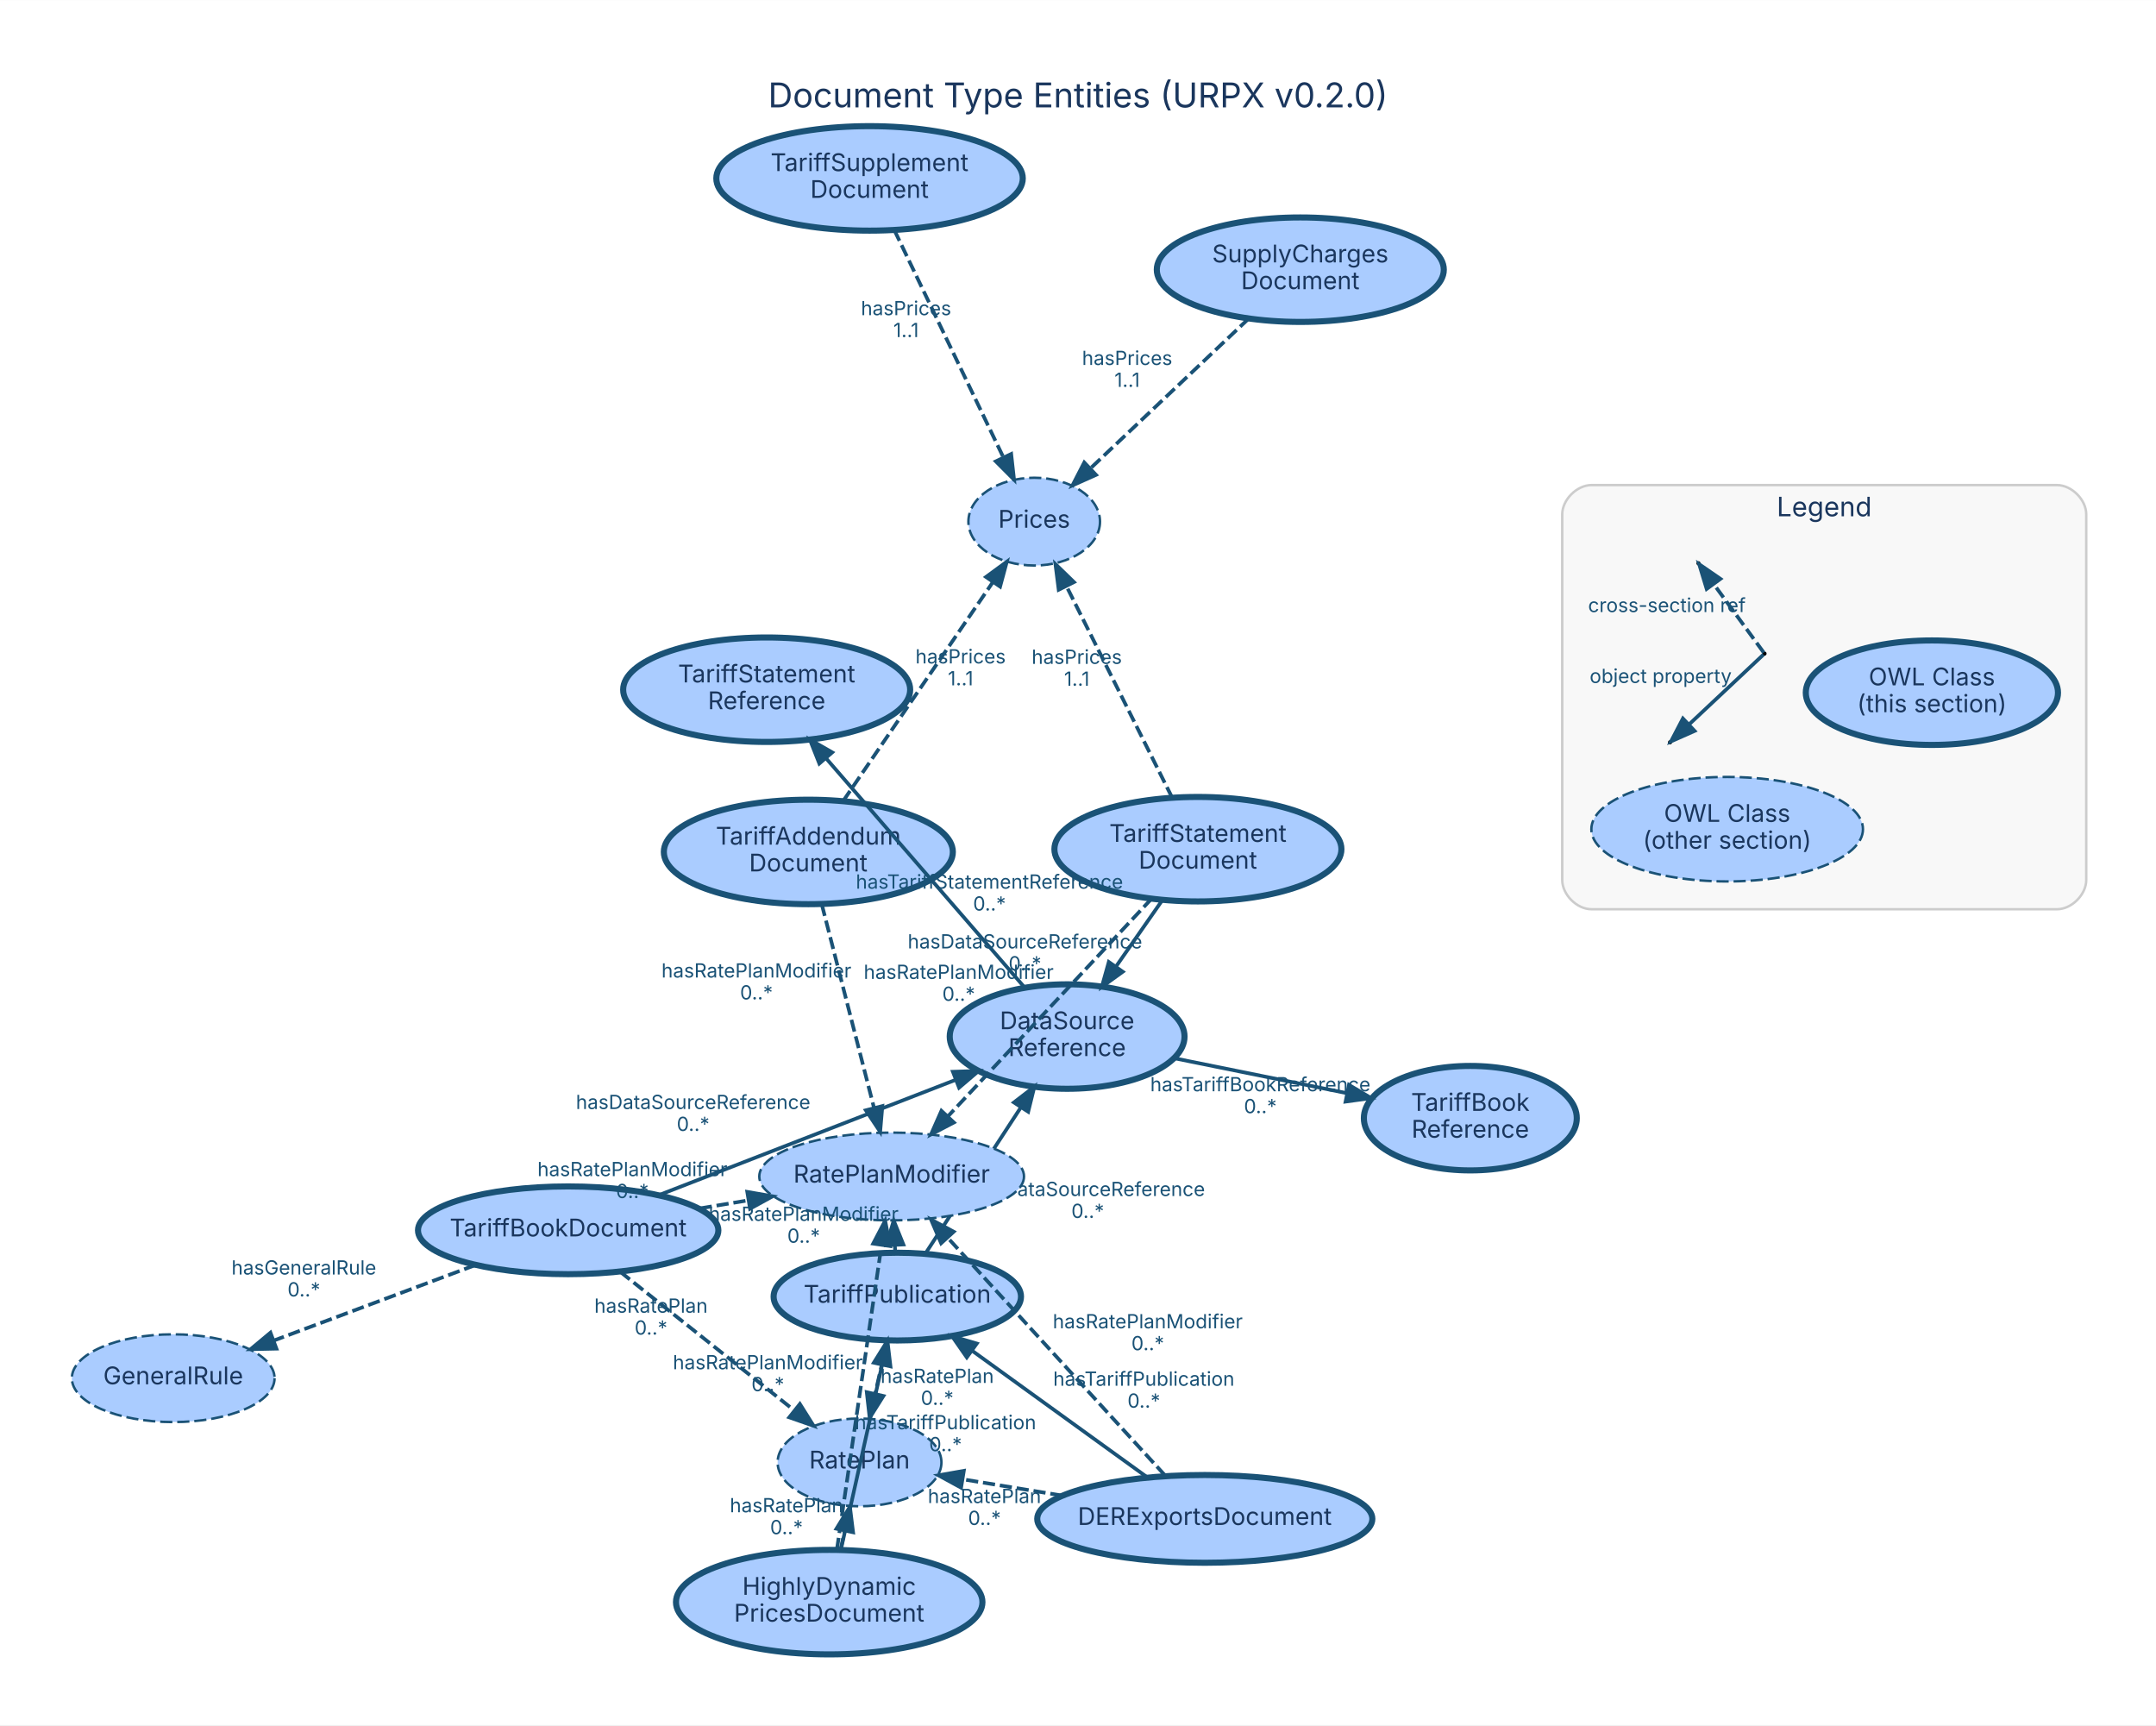
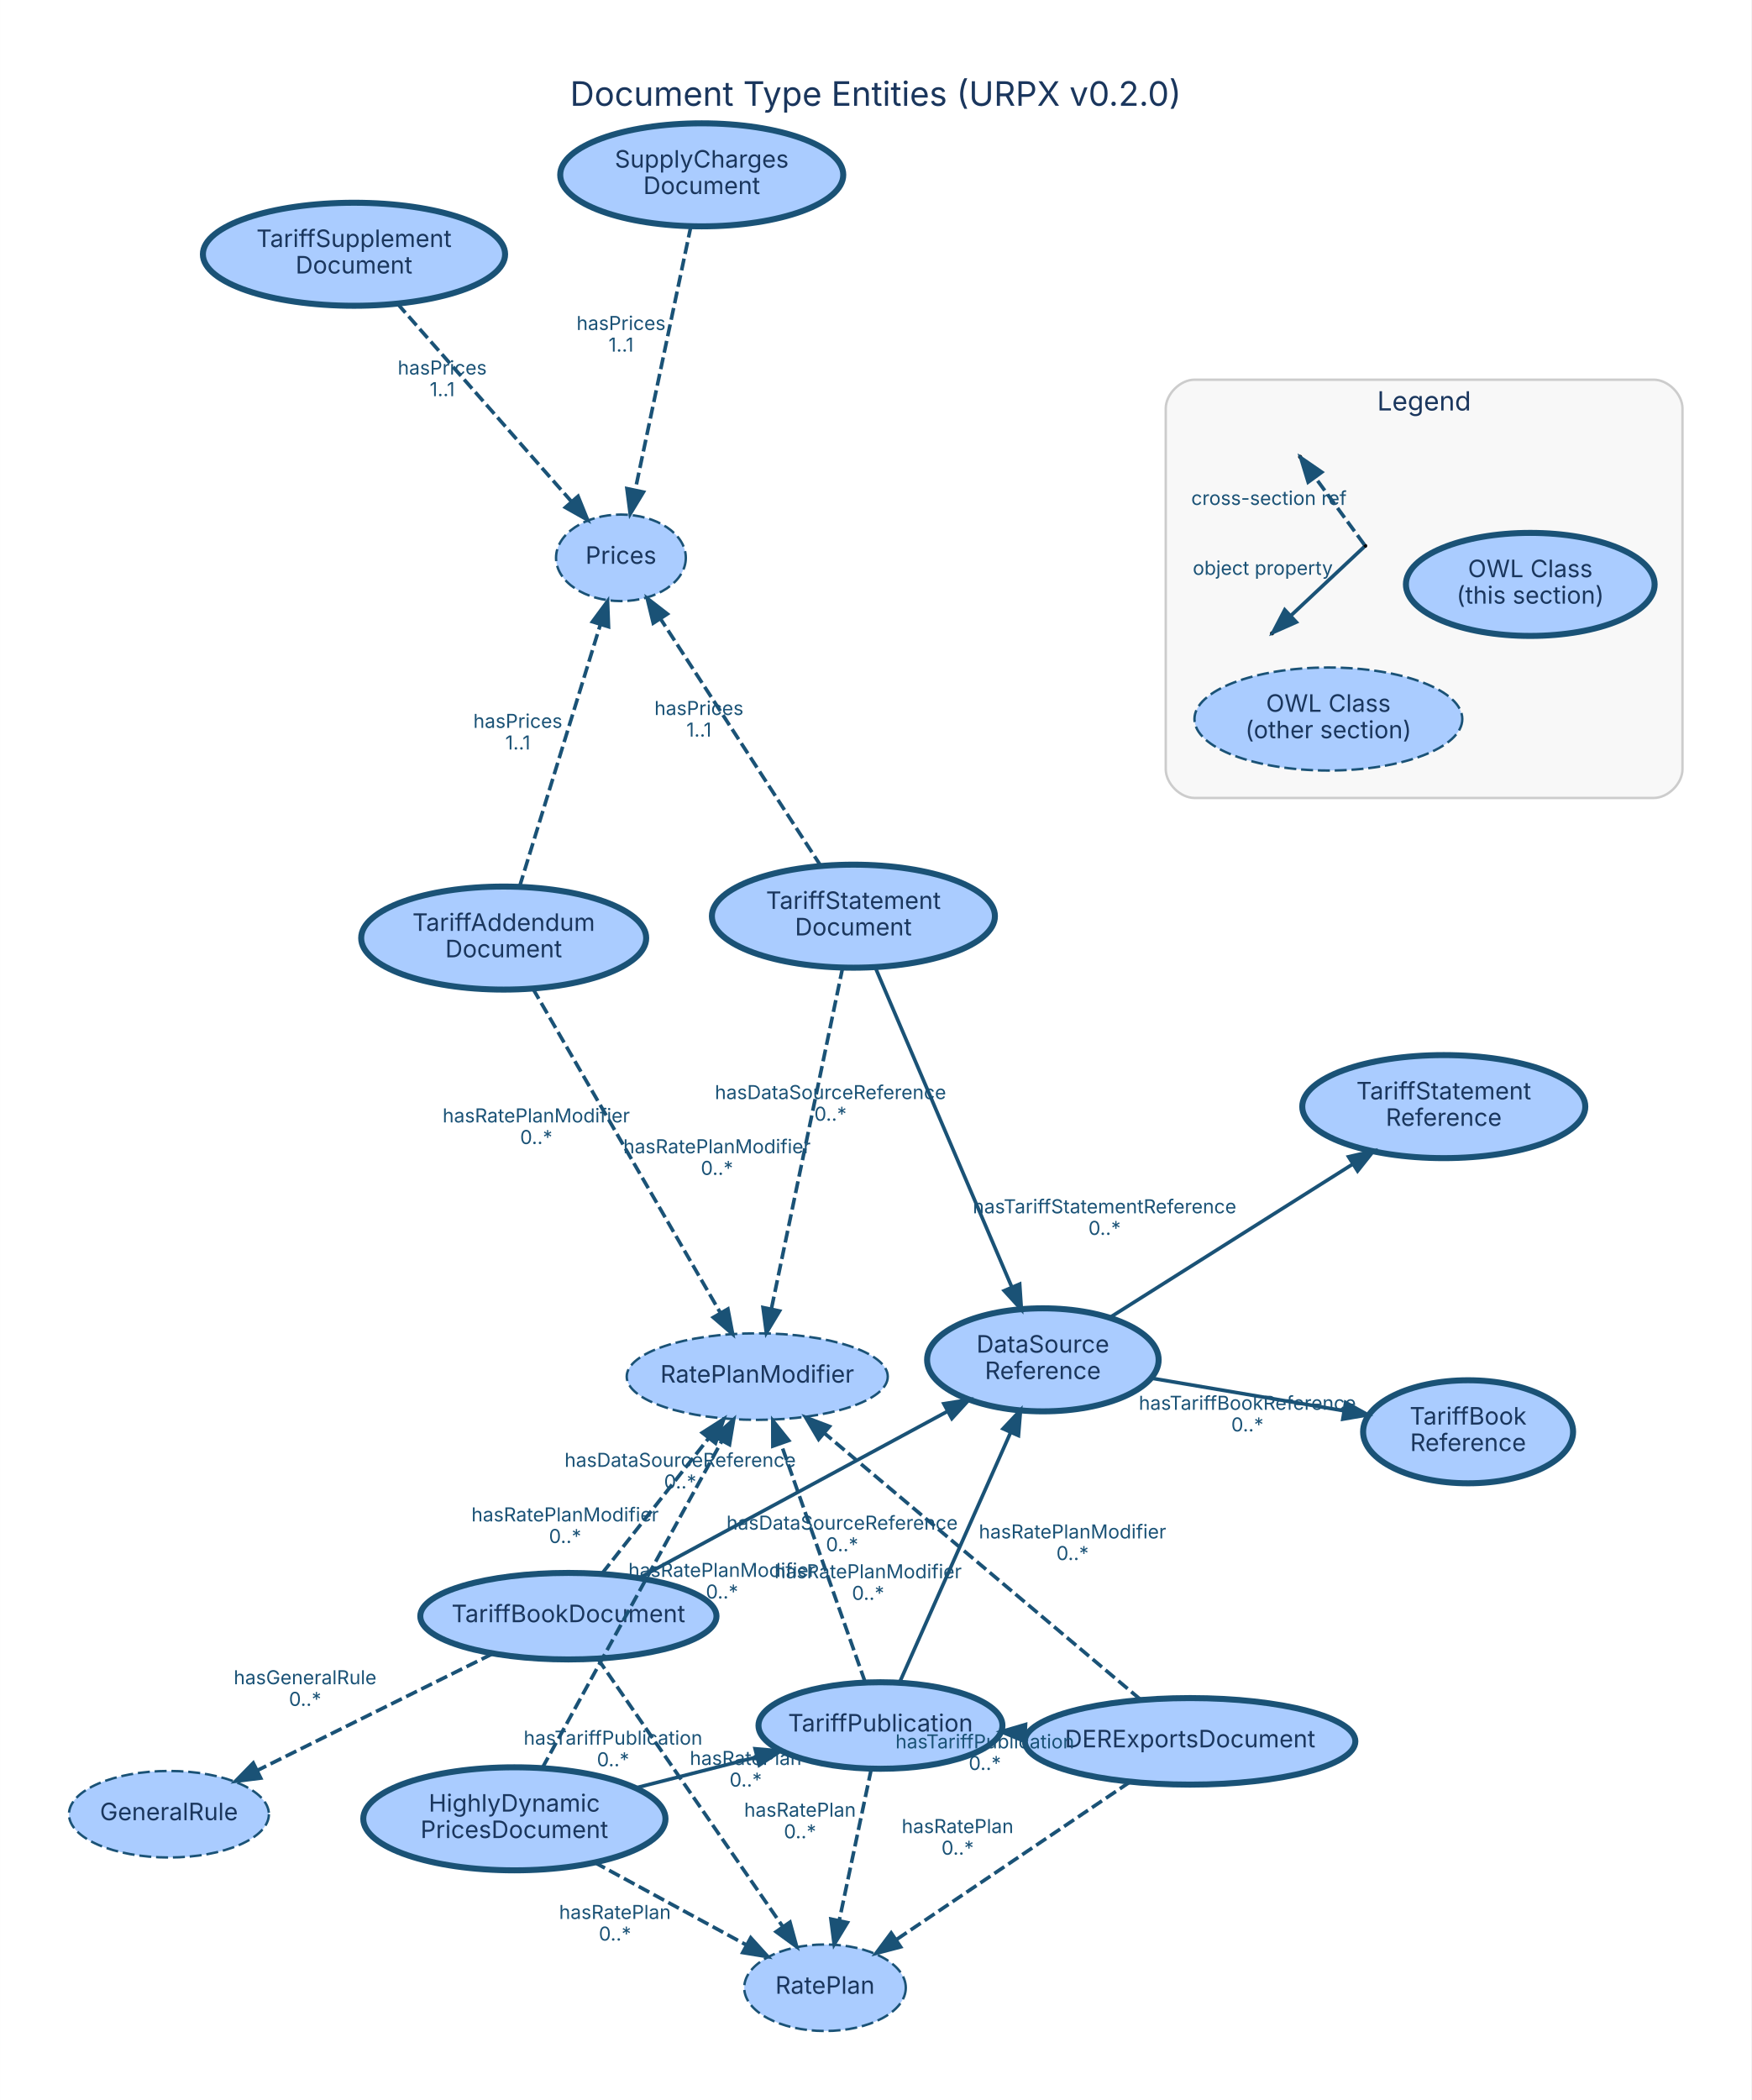
- <svg xmlns="http://www.w3.org/2000/svg" width="885pt" height="708pt" viewBox="0.00 0.00 884.60 707.60">
-   <g id="graph0" class="graph" transform="scale(1 1) rotate(0) translate(28.8 678.8)">
-     <polygon fill="white" stroke="transparent" points="-28.8,28.8 -28.8,-678.8 855.8,-678.8 855.8,28.8 -28.8,28.8" />
-     <text text-anchor="middle" x="413.5" y="-634.8" font-family="Inter, Helvetica, Arial, sans-serif" font-size="14.00" fill="#1a365d">Document Type Entities (URPX v0.2.0)</text>
+ <svg xmlns="http://www.w3.org/2000/svg" width="729pt" height="874pt" viewBox="0.00 0.00 728.60 873.60">
+   <g id="graph0" class="graph" transform="scale(1 1) rotate(0) translate(28.8 844.8)">
+     <polygon fill="white" stroke="transparent" points="-28.8,28.8 -28.8,-844.8 699.8,-844.8 699.8,28.8 -28.8,28.8" />
+     <text text-anchor="middle" x="335.5" y="-800.8" font-family="Inter, Helvetica, Arial, sans-serif" font-size="14.00" fill="#1a365d">Document Type Entities (URPX v0.2.0)</text>
    <g id="clust1" class="cluster">
-       <path fill="#f8f8f8" stroke="#cccccc" d="M624.18,-305.85C624.18,-305.85 815.18,-305.85 815.18,-305.85 821.18,-305.85 827.18,-311.85 827.18,-317.85 827.18,-317.85 827.18,-467.85 827.18,-467.85 827.18,-473.85 821.18,-479.85 815.18,-479.85 815.18,-479.85 624.18,-479.85 624.18,-479.85 618.18,-479.85 612.18,-473.85 612.18,-467.85 612.18,-467.85 612.18,-317.85 612.18,-317.85 612.18,-311.85 618.18,-305.85 624.18,-305.85" />
-       <text text-anchor="middle" x="719.68" y="-467.05" font-family="Inter, Helvetica, Arial, sans-serif" font-size="11.00" fill="#1a365d">Legend</text>
+       <path fill="#f8f8f8" stroke="#cccccc" d="M468.18,-512.85C468.18,-512.85 659.18,-512.85 659.18,-512.85 665.18,-512.85 671.18,-518.85 671.18,-524.85 671.18,-524.85 671.18,-674.85 671.18,-674.85 671.18,-680.85 665.18,-686.85 659.18,-686.85 659.18,-686.85 468.18,-686.85 468.18,-686.85 462.18,-686.85 456.18,-680.85 456.18,-674.85 456.18,-674.85 456.18,-524.85 456.18,-524.85 456.18,-518.85 462.18,-512.85 468.18,-512.85" />
+       <text text-anchor="middle" x="563.68" y="-674.05" font-family="Inter, Helvetica, Arial, sans-serif" font-size="11.00" fill="#1a365d">Legend</text>
    </g>
    <g id="node1" class="node">
-       <ellipse fill="#aaccff" stroke="#1a5276" stroke-width="2.5" cx="339.36" cy="-146.95" rx="50.75" ry="18" />
-       <text text-anchor="middle" x="339.36" y="-144.45" font-family="Inter, Helvetica, Arial, sans-serif" font-size="10.00" fill="#1a365d">TariffPublication</text>
+       <ellipse fill="#aaccff" stroke="#1a5276" stroke-width="2.5" cx="337.49" cy="-126.99" rx="50.75" ry="18" />
+       <text text-anchor="middle" x="337.49" y="-124.49" font-family="Inter, Helvetica, Arial, sans-serif" font-size="10.00" fill="#1a365d">TariffPublication</text>
    </g>
    <g id="node9" class="node">
-       <ellipse fill="#aaccff" stroke="#1a5276" stroke-width="2.5" cx="409.04" cy="-253.63" rx="48.17" ry="21.43" />
-       <text text-anchor="middle" x="409.04" y="-256.63" font-family="Inter, Helvetica, Arial, sans-serif" font-size="10.00" fill="#1a365d">DataSource</text>
-       <text text-anchor="middle" x="409.04" y="-245.63" font-family="Inter, Helvetica, Arial, sans-serif" font-size="10.00" fill="#1a365d">Reference</text>
+       <ellipse fill="#aaccff" stroke="#1a5276" stroke-width="2.5" cx="405.06" cy="-279.11" rx="48.17" ry="21.43" />
+       <text text-anchor="middle" x="405.06" y="-282.11" font-family="Inter, Helvetica, Arial, sans-serif" font-size="10.00" fill="#1a365d">DataSource</text>
+       <text text-anchor="middle" x="405.06" y="-271.11" font-family="Inter, Helvetica, Arial, sans-serif" font-size="10.00" fill="#1a365d">Reference</text>
    </g>
    <g id="edge1" class="edge">
-       <path fill="none" stroke="#1a5276" stroke-width="1.5" d="M350.86,-164.56C361.52,-180.88 377.57,-205.46 390.12,-224.67" />
-       <polygon fill="#1a5276" stroke="#1a5276" stroke-width="1.5" points="387.2,-226.6 395.6,-233.06 393.07,-222.78 387.2,-226.6" />
-       <text text-anchor="middle" x="417.49" y="-188.21" font-family="Inter, Helvetica, Arial, sans-serif" font-size="8.00" fill="#1a5276">hasDataSourceReference</text>
-       <text text-anchor="middle" x="417.49" y="-179.21" font-family="Inter, Helvetica, Arial, sans-serif" font-size="8.00" fill="#1a5276">0..*</text>
+       <path fill="none" stroke="#1a5276" stroke-width="1.5" d="M345.5,-145.03C356.86,-170.6 377.78,-217.7 391.56,-248.71" />
+       <polygon fill="#1a5276" stroke="#1a5276" stroke-width="1.5" points="388.5,-250.45 395.76,-258.17 394.9,-247.61 388.5,-250.45" />
+       <text text-anchor="middle" x="321.53" y="-208.47" font-family="Inter, Helvetica, Arial, sans-serif" font-size="8.00" fill="#1a5276">hasDataSourceReference</text>
+       <text text-anchor="middle" x="321.53" y="-199.47" font-family="Inter, Helvetica, Arial, sans-serif" font-size="8.00" fill="#1a5276">0..*</text>
    </g>
    <g id="node14" class="node">
-       <ellipse fill="#aaccff" stroke="#1a5276" stroke-dasharray="5,2" cx="323.86" cy="-78.94" rx="33.61" ry="18" />
-       <text text-anchor="middle" x="323.86" y="-76.44" font-family="Inter, Helvetica, Arial, sans-serif" font-size="10.00" fill="#1a365d">RatePlan</text>
+       <ellipse fill="#aaccff" stroke="#1a5276" stroke-dasharray="5,2" cx="314.42" cy="-17.9" rx="33.61" ry="18" />
+       <text text-anchor="middle" x="314.42" y="-15.4" font-family="Inter, Helvetica, Arial, sans-serif" font-size="10.00" fill="#1a365d">RatePlan</text>
    </g>
    <g id="edge2" class="edge">
-       <path fill="none" stroke="#1a5276" stroke-width="1.5" stroke-dasharray="5,2" d="M335.2,-128.72C333.69,-122.09 331.95,-114.43 330.28,-107.13" />
-       <polygon fill="#1a5276" stroke="#1a5276" stroke-width="1.5" points="333.66,-106.18 328.02,-97.21 326.83,-107.74 333.66,-106.18" />
-       <text text-anchor="middle" x="355.74" y="-111.53" font-family="Inter, Helvetica, Arial, sans-serif" font-size="8.00" fill="#1a5276">hasRatePlan</text>
-       <text text-anchor="middle" x="355.74" y="-102.53" font-family="Inter, Helvetica, Arial, sans-serif" font-size="8.00" fill="#1a5276">0..*</text>
+       <path fill="none" stroke="#1a5276" stroke-width="1.5" stroke-dasharray="5,2" d="M333.68,-108.97C330.06,-91.84 324.55,-65.81 320.36,-45.95" />
+       <polygon fill="#1a5276" stroke="#1a5276" stroke-width="1.5" points="323.73,-45 318.24,-35.94 316.88,-46.45 323.73,-45" />
+       <text text-anchor="middle" x="304.02" y="-89.06" font-family="Inter, Helvetica, Arial, sans-serif" font-size="8.00" fill="#1a5276">hasRatePlan</text>
+       <text text-anchor="middle" x="304.02" y="-80.06" font-family="Inter, Helvetica, Arial, sans-serif" font-size="8.00" fill="#1a5276">0..*</text>
    </g>
    <g id="node15" class="node">
-       <ellipse fill="#aaccff" stroke="#1a5276" stroke-dasharray="5,2" cx="337.04" cy="-196.23" rx="54.31" ry="18" />
-       <text text-anchor="middle" x="337.04" y="-193.73" font-family="Inter, Helvetica, Arial, sans-serif" font-size="10.00" fill="#1a365d">RatePlanModifier</text>
+       <ellipse fill="#aaccff" stroke="#1a5276" stroke-dasharray="5,2" cx="286.22" cy="-272.14" rx="54.31" ry="18" />
+       <text text-anchor="middle" x="286.22" y="-269.64" font-family="Inter, Helvetica, Arial, sans-serif" font-size="10.00" fill="#1a365d">RatePlanModifier</text>
    </g>
    <g id="edge3" class="edge">
-       <path fill="none" stroke="#1a5276" stroke-width="1.5" stroke-dasharray="5,2" d="M338.51,-165.02C338.46,-165.95 338.42,-166.9 338.37,-167.86" />
-       <polygon fill="#1a5276" stroke="#1a5276" stroke-width="1.5" points="334.86,-168 337.89,-178.16 341.85,-168.33 334.86,-168" />
-       <text text-anchor="middle" x="300.94" y="-178.04" font-family="Inter, Helvetica, Arial, sans-serif" font-size="8.00" fill="#1a5276">hasRatePlanModifier</text>
-       <text text-anchor="middle" x="300.94" y="-169.04" font-family="Inter, Helvetica, Arial, sans-serif" font-size="8.00" fill="#1a5276">0..*</text>
+       <path fill="none" stroke="#1a5276" stroke-width="1.5" stroke-dasharray="5,2" d="M331.1,-145.08C322.31,-169.96 306.41,-214.97 296.09,-244.2" />
+       <polygon fill="#1a5276" stroke="#1a5276" stroke-width="1.5" points="292.72,-243.23 292.69,-253.82 299.32,-245.56 292.72,-243.23" />
+       <text text-anchor="middle" x="332.34" y="-188.24" font-family="Inter, Helvetica, Arial, sans-serif" font-size="8.00" fill="#1a5276">hasRatePlanModifier</text>
+       <text text-anchor="middle" x="332.34" y="-179.24" font-family="Inter, Helvetica, Arial, sans-serif" font-size="8.00" fill="#1a5276">0..*</text>
    </g>
    <g id="node2" class="node">
-       <ellipse fill="#aaccff" stroke="#1a5276" stroke-width="2.5" cx="204.32" cy="-174.15" rx="61.62" ry="18" />
-       <text text-anchor="middle" x="204.32" y="-171.65" font-family="Inter, Helvetica, Arial, sans-serif" font-size="10.00" fill="#1a365d">TariffBookDocument</text>
+       <ellipse fill="#aaccff" stroke="#1a5276" stroke-width="2.5" cx="207.65" cy="-172.47" rx="61.62" ry="18" />
+       <text text-anchor="middle" x="207.65" y="-169.97" font-family="Inter, Helvetica, Arial, sans-serif" font-size="10.00" fill="#1a365d">TariffBookDocument</text>
    </g>
    <g id="edge4" class="edge">
-       <path fill="none" stroke="#1a5276" stroke-width="1.5" d="M241.87,-188.72C276.09,-202.01 326.74,-221.68 363.31,-235.88" />
-       <polygon fill="#1a5276" stroke="#1a5276" stroke-width="1.5" points="362.17,-239.19 372.76,-239.54 364.7,-232.66 362.17,-239.19" />
-       <text text-anchor="middle" x="255.59" y="-223.9" font-family="Inter, Helvetica, Arial, sans-serif" font-size="8.00" fill="#1a5276">hasDataSourceReference</text>
-       <text text-anchor="middle" x="255.59" y="-214.9" font-family="Inter, Helvetica, Arial, sans-serif" font-size="8.00" fill="#1a5276">0..*</text>
+       <path fill="none" stroke="#1a5276" stroke-width="1.5" d="M237.21,-188.44C271.22,-206.81 327.24,-237.07 365.11,-257.53" />
+       <polygon fill="#1a5276" stroke="#1a5276" stroke-width="1.5" points="363.87,-260.84 374.33,-262.51 367.19,-254.68 363.87,-260.84" />
+       <text text-anchor="middle" x="254.16" y="-234.59" font-family="Inter, Helvetica, Arial, sans-serif" font-size="8.00" fill="#1a5276">hasDataSourceReference</text>
+       <text text-anchor="middle" x="254.16" y="-225.59" font-family="Inter, Helvetica, Arial, sans-serif" font-size="8.00" fill="#1a5276">0..*</text>
    </g>
    <g id="node12" class="node">
-       <ellipse fill="#aaccff" stroke="#1a5276" stroke-dasharray="5,2" cx="42.27" cy="-113.48" rx="41.59" ry="18" />
-       <text text-anchor="middle" x="42.27" y="-110.98" font-family="Inter, Helvetica, Arial, sans-serif" font-size="10.00" fill="#1a365d">GeneralRule</text>
+       <ellipse fill="#aaccff" stroke="#1a5276" stroke-dasharray="5,2" cx="41.45" cy="-90.08" rx="41.59" ry="18" />
+       <text text-anchor="middle" x="41.45" y="-87.58" font-family="Inter, Helvetica, Arial, sans-serif" font-size="10.00" fill="#1a365d">GeneralRule</text>
    </g>
    <g id="edge5" class="edge">
-       <path fill="none" stroke="#1a5276" stroke-width="1.5" stroke-dasharray="5,2" d="M166.33,-159.92C141.44,-150.61 108.93,-138.44 83.43,-128.89" />
-       <polygon fill="#1a5276" stroke="#1a5276" stroke-width="1.5" points="84.62,-125.6 74.03,-125.37 82.17,-132.16 84.62,-125.6" />
-       <text text-anchor="middle" x="95.88" y="-156.01" font-family="Inter, Helvetica, Arial, sans-serif" font-size="8.00" fill="#1a5276">hasGeneralRule</text>
-       <text text-anchor="middle" x="95.88" y="-147.01" font-family="Inter, Helvetica, Arial, sans-serif" font-size="8.00" fill="#1a5276">0..*</text>
+       <path fill="none" stroke="#1a5276" stroke-width="1.5" stroke-dasharray="5,2" d="M176,-156.78C148.12,-142.96 107.51,-122.83 78.21,-108.3" />
+       <polygon fill="#1a5276" stroke="#1a5276" stroke-width="1.5" points="79.63,-105.11 69.12,-103.8 76.53,-111.38 79.63,-105.11" />
+       <text text-anchor="middle" x="98.1" y="-144.14" font-family="Inter, Helvetica, Arial, sans-serif" font-size="8.00" fill="#1a5276">hasGeneralRule</text>
+       <text text-anchor="middle" x="98.1" y="-135.14" font-family="Inter, Helvetica, Arial, sans-serif" font-size="8.00" fill="#1a5276">0..*</text>
    </g>
    <g id="edge6" class="edge">
-       <path fill="none" stroke="#1a5276" stroke-width="1.5" stroke-dasharray="5,2" d="M225.69,-157.12C245.61,-141.26 275.4,-117.53 296.93,-100.38" />
-       <polygon fill="#1a5276" stroke="#1a5276" stroke-width="1.5" points="299.39,-102.9 305.03,-93.93 295.03,-97.42 299.39,-102.9" />
-       <text text-anchor="middle" x="238.31" y="-140.35" font-family="Inter, Helvetica, Arial, sans-serif" font-size="8.00" fill="#1a5276">hasRatePlan</text>
-       <text text-anchor="middle" x="238.31" y="-131.35" font-family="Inter, Helvetica, Arial, sans-serif" font-size="8.00" fill="#1a5276">0..*</text>
+       <path fill="none" stroke="#1a5276" stroke-width="1.5" stroke-dasharray="5,2" d="M219.9,-154.74C238.83,-127.34 275.26,-74.6 296.94,-43.2" />
+       <polygon fill="#1a5276" stroke="#1a5276" stroke-width="1.5" points="299.84,-45.17 302.64,-34.95 294.08,-41.19 299.84,-45.17" />
+       <text text-anchor="middle" x="281.42" y="-110.57" font-family="Inter, Helvetica, Arial, sans-serif" font-size="8.00" fill="#1a5276">hasRatePlan</text>
+       <text text-anchor="middle" x="281.42" y="-101.57" font-family="Inter, Helvetica, Arial, sans-serif" font-size="8.00" fill="#1a5276">0..*</text>
    </g>
    <g id="edge7" class="edge">
-       <path fill="none" stroke="#1a5276" stroke-width="1.5" stroke-dasharray="5,2" d="M258.3,-183.13C264.8,-184.21 271.46,-185.32 278.03,-186.41" />
-       <polygon fill="#1a5276" stroke="#1a5276" stroke-width="1.5" points="277.79,-189.92 288.23,-188.11 278.94,-183.01 277.79,-189.92" />
-       <text text-anchor="middle" x="230.67" y="-196.37" font-family="Inter, Helvetica, Arial, sans-serif" font-size="8.00" fill="#1a5276">hasRatePlanModifier</text>
-       <text text-anchor="middle" x="230.67" y="-187.37" font-family="Inter, Helvetica, Arial, sans-serif" font-size="8.00" fill="#1a5276">0..*</text>
+       <path fill="none" stroke="#1a5276" stroke-width="1.5" stroke-dasharray="5,2" d="M221.7,-190.29C233.99,-205.88 251.99,-228.72 265.86,-246.32" />
+       <polygon fill="#1a5276" stroke="#1a5276" stroke-width="1.5" points="263.36,-248.79 272.29,-254.48 268.85,-244.46 263.36,-248.79" />
+       <text text-anchor="middle" x="206.28" y="-211.9" font-family="Inter, Helvetica, Arial, sans-serif" font-size="8.00" fill="#1a5276">hasRatePlanModifier</text>
+       <text text-anchor="middle" x="206.28" y="-202.9" font-family="Inter, Helvetica, Arial, sans-serif" font-size="8.00" fill="#1a5276">0..*</text>
    </g>
    <g id="node3" class="node">
-       <ellipse fill="#aaccff" stroke="#1a5276" stroke-width="2.5" cx="462.7" cy="-330.49" rx="58.88" ry="21.43" />
-       <text text-anchor="middle" x="462.7" y="-333.49" font-family="Inter, Helvetica, Arial, sans-serif" font-size="10.00" fill="#1a365d">TariffStatement</text>
-       <text text-anchor="middle" x="462.7" y="-322.49" font-family="Inter, Helvetica, Arial, sans-serif" font-size="10.00" fill="#1a365d">Document</text>
+       <ellipse fill="#aaccff" stroke="#1a5276" stroke-width="2.5" cx="326.23" cy="-463.67" rx="58.88" ry="21.43" />
+       <text text-anchor="middle" x="326.23" y="-466.67" font-family="Inter, Helvetica, Arial, sans-serif" font-size="10.00" fill="#1a365d">TariffStatement</text>
+       <text text-anchor="middle" x="326.23" y="-455.67" font-family="Inter, Helvetica, Arial, sans-serif" font-size="10.00" fill="#1a365d">Document</text>
    </g>
    <g id="edge8" class="edge">
-       <path fill="none" stroke="#1a5276" stroke-width="1.5" d="M448.32,-309.89C442.44,-301.47 435.53,-291.58 429.16,-282.45" />
-       <polygon fill="#1a5276" stroke="#1a5276" stroke-width="1.5" points="431.87,-280.21 423.27,-274.02 426.13,-284.22 431.87,-280.21" />
-       <text text-anchor="middle" x="391.74" y="-289.77" font-family="Inter, Helvetica, Arial, sans-serif" font-size="8.00" fill="#1a5276">hasDataSourceReference</text>
-       <text text-anchor="middle" x="391.74" y="-280.77" font-family="Inter, Helvetica, Arial, sans-serif" font-size="8.00" fill="#1a5276">0..*</text>
+       <path fill="none" stroke="#1a5276" stroke-width="1.5" d="M335.27,-442.5C349.23,-409.82 376.08,-346.95 392.1,-309.44" />
+       <polygon fill="#1a5276" stroke="#1a5276" stroke-width="1.5" points="395.41,-310.61 396.12,-300.04 388.98,-307.86 395.41,-310.61" />
+       <text text-anchor="middle" x="316.69" y="-387.57" font-family="Inter, Helvetica, Arial, sans-serif" font-size="8.00" fill="#1a5276">hasDataSourceReference</text>
+       <text text-anchor="middle" x="316.69" y="-378.57" font-family="Inter, Helvetica, Arial, sans-serif" font-size="8.00" fill="#1a5276">0..*</text>
    </g>
    <g id="node13" class="node">
-       <ellipse fill="#aaccff" stroke="#1a5276" stroke-dasharray="5,2" cx="395.53" cy="-464.86" rx="27" ry="18" />
-       <text text-anchor="middle" x="395.53" y="-462.36" font-family="Inter, Helvetica, Arial, sans-serif" font-size="10.00" fill="#1a365d">Prices</text>
+       <ellipse fill="#aaccff" stroke="#1a5276" stroke-dasharray="5,2" cx="229.51" cy="-612.75" rx="27" ry="18" />
+       <text text-anchor="middle" x="229.51" y="-610.25" font-family="Inter, Helvetica, Arial, sans-serif" font-size="10.00" fill="#1a365d">Prices</text>
    </g>
    <g id="edge9" class="edge">
-       <path fill="none" stroke="#1a5276" stroke-width="1.5" stroke-dasharray="5,2" d="M452.21,-351.49C440.49,-374.92 421.52,-412.87 408.79,-438.34" />
-       <polygon fill="#1a5276" stroke="#1a5276" stroke-width="1.5" points="405.58,-436.92 404.24,-447.43 411.84,-440.05 405.58,-436.92" />
-       <text text-anchor="middle" x="413" y="-406.51" font-family="Inter, Helvetica, Arial, sans-serif" font-size="8.00" fill="#1a5276">hasPrices</text>
-       <text text-anchor="middle" x="413" y="-397.51" font-family="Inter, Helvetica, Arial, sans-serif" font-size="8.00" fill="#1a5276">1..1</text>
+       <path fill="none" stroke="#1a5276" stroke-width="1.5" stroke-dasharray="5,2" d="M312.78,-484.4C295.36,-511.25 264.99,-558.06 246.14,-587.12" />
+       <polygon fill="#1a5276" stroke="#1a5276" stroke-width="1.5" points="242.96,-585.59 240.45,-595.88 248.83,-589.4 242.96,-585.59" />
+       <text text-anchor="middle" x="261.96" y="-547.36" font-family="Inter, Helvetica, Arial, sans-serif" font-size="8.00" fill="#1a5276">hasPrices</text>
+       <text text-anchor="middle" x="261.96" y="-538.36" font-family="Inter, Helvetica, Arial, sans-serif" font-size="8.00" fill="#1a5276">1..1</text>
    </g>
    <g id="edge10" class="edge">
-       <path fill="none" stroke="#1a5276" stroke-width="1.5" stroke-dasharray="5,2" d="M443.89,-310.39C421.55,-286.52 384.29,-246.72 360.2,-220.98" />
-       <polygon fill="#1a5276" stroke="#1a5276" stroke-width="1.5" points="362.57,-218.38 353.18,-213.47 357.46,-223.17 362.57,-218.38" />
-       <text text-anchor="middle" x="364.55" y="-277.28" font-family="Inter, Helvetica, Arial, sans-serif" font-size="8.00" fill="#1a5276">hasRatePlanModifier</text>
-       <text text-anchor="middle" x="364.55" y="-268.28" font-family="Inter, Helvetica, Arial, sans-serif" font-size="8.00" fill="#1a5276">0..*</text>
+       <path fill="none" stroke="#1a5276" stroke-width="1.5" stroke-dasharray="5,2" d="M321.79,-442.44C314.56,-407.81 300.22,-339.14 292.13,-300.42" />
+       <polygon fill="#1a5276" stroke="#1a5276" stroke-width="1.5" points="295.49,-299.42 290.02,-290.34 288.64,-300.85 295.49,-299.42" />
+       <text text-anchor="middle" x="269.46" y="-365.03" font-family="Inter, Helvetica, Arial, sans-serif" font-size="8.00" fill="#1a5276">hasRatePlanModifier</text>
+       <text text-anchor="middle" x="269.46" y="-356.03" font-family="Inter, Helvetica, Arial, sans-serif" font-size="8.00" fill="#1a5276">0..*</text>
    </g>
    <g id="node4" class="node">
-       <ellipse fill="#aaccff" stroke="#1a5276" stroke-width="2.5" cx="327.97" cy="-605.66" rx="62.87" ry="21.43" />
-       <text text-anchor="middle" x="327.97" y="-608.66" font-family="Inter, Helvetica, Arial, sans-serif" font-size="10.00" fill="#1a365d">TariffSupplement</text>
-       <text text-anchor="middle" x="327.97" y="-597.66" font-family="Inter, Helvetica, Arial, sans-serif" font-size="10.00" fill="#1a365d">Document</text>
+       <ellipse fill="#aaccff" stroke="#1a5276" stroke-width="2.5" cx="118.45" cy="-739.03" rx="62.87" ry="21.43" />
+       <text text-anchor="middle" x="118.45" y="-742.03" font-family="Inter, Helvetica, Arial, sans-serif" font-size="10.00" fill="#1a365d">TariffSupplement</text>
+       <text text-anchor="middle" x="118.45" y="-731.03" font-family="Inter, Helvetica, Arial, sans-serif" font-size="10.00" fill="#1a365d">Document</text>
    </g>
    <g id="edge11" class="edge">
-       <path fill="none" stroke="#1a5276" stroke-width="1.5" stroke-dasharray="5,2" d="M338.08,-584.58C350.02,-559.71 369.87,-518.33 382.83,-491.33" />
-       <polygon fill="#1a5276" stroke="#1a5276" stroke-width="1.5" points="386.09,-492.61 387.26,-482.08 379.78,-489.59 386.09,-492.61" />
-       <text text-anchor="middle" x="342.96" y="-549.55" font-family="Inter, Helvetica, Arial, sans-serif" font-size="8.00" fill="#1a5276">hasPrices</text>
-       <text text-anchor="middle" x="342.96" y="-540.55" font-family="Inter, Helvetica, Arial, sans-serif" font-size="8.00" fill="#1a5276">1..1</text>
+       <path fill="none" stroke="#1a5276" stroke-width="1.5" stroke-dasharray="5,2" d="M136.54,-718.46C156.34,-695.95 188.01,-659.94 208.79,-636.31" />
+       <polygon fill="#1a5276" stroke="#1a5276" stroke-width="1.5" points="211.67,-638.33 215.64,-628.51 206.41,-633.71 211.67,-638.33" />
+       <text text-anchor="middle" x="155.16" y="-688.99" font-family="Inter, Helvetica, Arial, sans-serif" font-size="8.00" fill="#1a5276">hasPrices</text>
+       <text text-anchor="middle" x="155.16" y="-679.99" font-family="Inter, Helvetica, Arial, sans-serif" font-size="8.00" fill="#1a5276">1..1</text>
    </g>
    <g id="node5" class="node">
-       <ellipse fill="#aaccff" stroke="#1a5276" stroke-width="2.5" cx="302.86" cy="-329.36" rx="59.29" ry="21.43" />
-       <text text-anchor="middle" x="302.86" y="-332.36" font-family="Inter, Helvetica, Arial, sans-serif" font-size="10.00" fill="#1a365d">TariffAddendum</text>
-       <text text-anchor="middle" x="302.86" y="-321.36" font-family="Inter, Helvetica, Arial, sans-serif" font-size="10.00" fill="#1a365d">Document</text>
+       <ellipse fill="#aaccff" stroke="#1a5276" stroke-width="2.5" cx="180.73" cy="-454.56" rx="59.29" ry="21.43" />
+       <text text-anchor="middle" x="180.73" y="-457.56" font-family="Inter, Helvetica, Arial, sans-serif" font-size="10.00" fill="#1a365d">TariffAddendum</text>
+       <text text-anchor="middle" x="180.73" y="-446.56" font-family="Inter, Helvetica, Arial, sans-serif" font-size="10.00" fill="#1a365d">Document</text>
    </g>
    <g id="edge12" class="edge">
-       <path fill="none" stroke="#1a5276" stroke-width="1.5" stroke-dasharray="5,2" d="M317.14,-350.24C333.67,-374.41 360.88,-414.19 378.5,-439.95" />
-       <polygon fill="#1a5276" stroke="#1a5276" stroke-width="1.5" points="375.76,-442.16 384.3,-448.43 381.54,-438.2 375.76,-442.16" />
-       <text text-anchor="middle" x="365.32" y="-406.7" font-family="Inter, Helvetica, Arial, sans-serif" font-size="8.00" fill="#1a5276">hasPrices</text>
-       <text text-anchor="middle" x="365.32" y="-397.7" font-family="Inter, Helvetica, Arial, sans-serif" font-size="8.00" fill="#1a5276">1..1</text>
+       <path fill="none" stroke="#1a5276" stroke-width="1.5" stroke-dasharray="5,2" d="M187.31,-475.89C196,-504.08 211.33,-553.78 220.92,-584.9" />
+       <polygon fill="#1a5276" stroke="#1a5276" stroke-width="1.5" points="217.65,-586.16 223.94,-594.68 224.34,-584.09 217.65,-586.16" />
+       <text text-anchor="middle" x="186.61" y="-542" font-family="Inter, Helvetica, Arial, sans-serif" font-size="8.00" fill="#1a5276">hasPrices</text>
+       <text text-anchor="middle" x="186.61" y="-533" font-family="Inter, Helvetica, Arial, sans-serif" font-size="8.00" fill="#1a5276">1..1</text>
    </g>
    <g id="edge13" class="edge">
-       <path fill="none" stroke="#1a5276" stroke-width="1.5" stroke-dasharray="5,2" d="M308.35,-307.97C314.16,-285.33 323.36,-249.49 329.77,-224.53" />
-       <polygon fill="#1a5276" stroke="#1a5276" stroke-width="1.5" points="333.23,-225.12 332.33,-214.56 326.45,-223.38 333.23,-225.12" />
-       <text text-anchor="middle" x="281.56" y="-277.85" font-family="Inter, Helvetica, Arial, sans-serif" font-size="8.00" fill="#1a5276">hasRatePlanModifier</text>
-       <text text-anchor="middle" x="281.56" y="-268.85" font-family="Inter, Helvetica, Arial, sans-serif" font-size="8.00" fill="#1a5276">0..*</text>
+       <path fill="none" stroke="#1a5276" stroke-width="1.5" stroke-dasharray="5,2" d="M192.83,-433.63C212.06,-400.39 249.56,-335.53 270.73,-298.93" />
+       <polygon fill="#1a5276" stroke="#1a5276" stroke-width="1.5" points="274.01,-300.25 275.98,-289.84 267.95,-296.75 274.01,-300.25" />
+       <text text-anchor="middle" x="194.28" y="-377.88" font-family="Inter, Helvetica, Arial, sans-serif" font-size="8.00" fill="#1a5276">hasRatePlanModifier</text>
+       <text text-anchor="middle" x="194.28" y="-368.88" font-family="Inter, Helvetica, Arial, sans-serif" font-size="8.00" fill="#1a5276">0..*</text>
    </g>
    <g id="node6" class="node">
-       <ellipse fill="#aaccff" stroke="#1a5276" stroke-width="2.5" cx="504.71" cy="-568.21" rx="58.88" ry="21.43" />
-       <text text-anchor="middle" x="504.71" y="-571.21" font-family="Inter, Helvetica, Arial, sans-serif" font-size="10.00" fill="#1a365d">SupplyCharges</text>
-       <text text-anchor="middle" x="504.71" y="-560.21" font-family="Inter, Helvetica, Arial, sans-serif" font-size="10.00" fill="#1a365d">Document</text>
+       <ellipse fill="#aaccff" stroke="#1a5276" stroke-width="2.5" cx="263.13" cy="-772.07" rx="58.88" ry="21.43" />
+       <text text-anchor="middle" x="263.13" y="-775.07" font-family="Inter, Helvetica, Arial, sans-serif" font-size="10.00" fill="#1a365d">SupplyCharges</text>
+       <text text-anchor="middle" x="263.13" y="-764.07" font-family="Inter, Helvetica, Arial, sans-serif" font-size="10.00" fill="#1a365d">Document</text>
    </g>
    <g id="edge14" class="edge">
-       <path fill="none" stroke="#1a5276" stroke-width="1.5" stroke-dasharray="5,2" d="M483.66,-548.28C465.03,-530.65 437.9,-504.97 418.67,-486.76" />
-       <polygon fill="#1a5276" stroke="#1a5276" stroke-width="1.5" points="420.88,-484.04 411.22,-479.71 416.07,-489.12 420.88,-484.04" />
-       <text text-anchor="middle" x="433.67" y="-529.12" font-family="Inter, Helvetica, Arial, sans-serif" font-size="8.00" fill="#1a5276">hasPrices</text>
-       <text text-anchor="middle" x="433.67" y="-520.12" font-family="Inter, Helvetica, Arial, sans-serif" font-size="8.00" fill="#1a5276">1..1</text>
+       <path fill="none" stroke="#1a5276" stroke-width="1.5" stroke-dasharray="5,2" d="M258.67,-750.92C252.7,-722.62 242.1,-672.39 235.45,-640.92" />
+       <polygon fill="#1a5276" stroke="#1a5276" stroke-width="1.5" points="238.86,-640.09 233.37,-631.03 232.01,-641.53 238.86,-640.09" />
+       <text text-anchor="middle" x="229.56" y="-707.52" font-family="Inter, Helvetica, Arial, sans-serif" font-size="8.00" fill="#1a5276">hasPrices</text>
+       <text text-anchor="middle" x="229.56" y="-698.52" font-family="Inter, Helvetica, Arial, sans-serif" font-size="8.00" fill="#1a5276">1..1</text>
    </g>
    <g id="node7" class="node">
-       <ellipse fill="#aaccff" stroke="#1a5276" stroke-width="2.5" cx="311.42" cy="-21.62" rx="62.87" ry="21.43" />
-       <text text-anchor="middle" x="311.42" y="-24.62" font-family="Inter, Helvetica, Arial, sans-serif" font-size="10.00" fill="#1a365d">HighlyDynamic</text>
-       <text text-anchor="middle" x="311.42" y="-13.62" font-family="Inter, Helvetica, Arial, sans-serif" font-size="10.00" fill="#1a365d">PricesDocument</text>
+       <ellipse fill="#aaccff" stroke="#1a5276" stroke-width="2.5" cx="185.18" cy="-88.17" rx="62.87" ry="21.43" />
+       <text text-anchor="middle" x="185.18" y="-91.17" font-family="Inter, Helvetica, Arial, sans-serif" font-size="10.00" fill="#1a365d">HighlyDynamic</text>
+       <text text-anchor="middle" x="185.18" y="-80.17" font-family="Inter, Helvetica, Arial, sans-serif" font-size="10.00" fill="#1a365d">PricesDocument</text>
    </g>
    <g id="edge17" class="edge">
-       <path fill="none" stroke="#1a5276" stroke-width="1.5" d="M316.16,-42.88C320.83,-63.83 327.99,-95.97 333.12,-118.98" />
-       <polygon fill="#1a5276" stroke="#1a5276" stroke-width="1.5" points="329.73,-119.84 335.32,-128.84 336.56,-118.32 329.73,-119.84" />
-       <text text-anchor="middle" x="359.14" y="-92.53" font-family="Inter, Helvetica, Arial, sans-serif" font-size="8.00" fill="#1a5276">hasTariffPublication</text>
-       <text text-anchor="middle" x="359.14" y="-83.53" font-family="Inter, Helvetica, Arial, sans-serif" font-size="8.00" fill="#1a5276">0..*</text>
+       <path fill="none" stroke="#1a5276" stroke-width="1.5" d="M235.47,-100.99C251.69,-105.12 269.68,-109.7 285.98,-113.86" />
+       <polygon fill="#1a5276" stroke="#1a5276" stroke-width="1.5" points="285.33,-117.31 295.89,-116.38 287.06,-110.52 285.33,-117.31" />
+       <text text-anchor="middle" x="226.23" y="-119.02" font-family="Inter, Helvetica, Arial, sans-serif" font-size="8.00" fill="#1a5276">hasTariffPublication</text>
+       <text text-anchor="middle" x="226.23" y="-110.02" font-family="Inter, Helvetica, Arial, sans-serif" font-size="8.00" fill="#1a5276">0..*</text>
    </g>
    <g id="edge15" class="edge">
-       <path fill="none" stroke="#1a5276" stroke-width="1.5" stroke-dasharray="5,2" d="M316.05,-42.96C316.61,-45.52 317.18,-48.17 317.76,-50.81" />
-       <polygon fill="#1a5276" stroke="#1a5276" stroke-width="1.5" points="314.38,-51.74 319.92,-60.77 321.22,-50.26 314.38,-51.74" />
-       <text text-anchor="middle" x="293.9" y="-58.48" font-family="Inter, Helvetica, Arial, sans-serif" font-size="8.00" fill="#1a5276">hasRatePlan</text>
-       <text text-anchor="middle" x="293.9" y="-49.48" font-family="Inter, Helvetica, Arial, sans-serif" font-size="8.00" fill="#1a5276">0..*</text>
+       <path fill="none" stroke="#1a5276" stroke-width="1.5" stroke-dasharray="5,2" d="M218.46,-70.07C237.87,-59.52 262.26,-46.26 281.59,-35.75" />
+       <polygon fill="#1a5276" stroke="#1a5276" stroke-width="1.5" points="283.52,-38.68 290.64,-30.83 280.18,-32.53 283.52,-38.68" />
+       <text text-anchor="middle" x="227.03" y="-46.51" font-family="Inter, Helvetica, Arial, sans-serif" font-size="8.00" fill="#1a5276">hasRatePlan</text>
+       <text text-anchor="middle" x="227.03" y="-37.51" font-family="Inter, Helvetica, Arial, sans-serif" font-size="8.00" fill="#1a5276">0..*</text>
    </g>
    <g id="edge16" class="edge">
-       <path fill="none" stroke="#1a5276" stroke-width="1.5" stroke-dasharray="5,2" d="M314.56,-43.03C319.18,-74.47 327.79,-133.18 332.91,-168.08" />
-       <polygon fill="#1a5276" stroke="#1a5276" stroke-width="1.5" points="329.46,-168.7 334.38,-178.09 336.39,-167.68 329.46,-168.7" />
-       <text text-anchor="middle" x="286.24" y="-117.15" font-family="Inter, Helvetica, Arial, sans-serif" font-size="8.00" fill="#1a5276">hasRatePlanModifier</text>
-       <text text-anchor="middle" x="286.24" y="-108.15" font-family="Inter, Helvetica, Arial, sans-serif" font-size="8.00" fill="#1a5276">0..*</text>
+       <path fill="none" stroke="#1a5276" stroke-width="1.5" stroke-dasharray="5,2" d="M196.77,-109.27C215.18,-142.8 251.11,-208.21 271.38,-245.12" />
+       <polygon fill="#1a5276" stroke="#1a5276" stroke-width="1.5" points="268.53,-247.21 276.41,-254.29 274.67,-243.84 268.53,-247.21" />
+       <text text-anchor="middle" x="271.57" y="-188.8" font-family="Inter, Helvetica, Arial, sans-serif" font-size="8.00" fill="#1a5276">hasRatePlanModifier</text>
+       <text text-anchor="middle" x="271.57" y="-179.8" font-family="Inter, Helvetica, Arial, sans-serif" font-size="8.00" fill="#1a5276">0..*</text>
    </g>
    <g id="node8" class="node">
-       <ellipse fill="#aaccff" stroke="#1a5276" stroke-width="2.5" cx="465.52" cy="-55.77" rx="68.75" ry="18" />
-       <text text-anchor="middle" x="465.52" y="-53.27" font-family="Inter, Helvetica, Arial, sans-serif" font-size="10.00" fill="#1a365d">DERExportsDocument</text>
+       <ellipse fill="#aaccff" stroke="#1a5276" stroke-width="2.5" cx="466.32" cy="-120.4" rx="68.75" ry="18" />
+       <text text-anchor="middle" x="466.32" y="-117.9" font-family="Inter, Helvetica, Arial, sans-serif" font-size="10.00" fill="#1a365d">DERExportsDocument</text>
    </g>
    <g id="edge20" class="edge">
-       <path fill="none" stroke="#1a5276" stroke-width="1.5" d="M442.08,-72.71C421.74,-87.41 392.14,-108.8 369.93,-124.85" />
-       <polygon fill="#1a5276" stroke="#1a5276" stroke-width="1.5" points="367.87,-122.02 361.82,-130.71 371.97,-127.69 367.87,-122.02" />
-       <text text-anchor="middle" x="440.51" y="-110.38" font-family="Inter, Helvetica, Arial, sans-serif" font-size="8.00" fill="#1a5276">hasTariffPublication</text>
-       <text text-anchor="middle" x="440.51" y="-101.38" font-family="Inter, Helvetica, Arial, sans-serif" font-size="8.00" fill="#1a5276">0..*</text>
+       <path fill="none" stroke="#1a5276" stroke-width="1.5" d="M398.51,-123.87C398.28,-123.88 398.05,-123.89 397.83,-123.9" />
+       <polygon fill="#1a5276" stroke="#1a5276" stroke-width="1.5" points="397.5,-120.41 387.69,-124.42 397.85,-127.4 397.5,-120.41" />
+       <text text-anchor="middle" x="380.92" y="-117.48" font-family="Inter, Helvetica, Arial, sans-serif" font-size="8.00" fill="#1a5276">hasTariffPublication</text>
+       <text text-anchor="middle" x="380.92" y="-108.48" font-family="Inter, Helvetica, Arial, sans-serif" font-size="8.00" fill="#1a5276">0..*</text>
    </g>
    <g id="edge18" class="edge">
-       <path fill="none" stroke="#1a5276" stroke-width="1.5" stroke-dasharray="5,2" d="M407.08,-65.33C393.37,-67.57 379.02,-69.92 366.17,-72.02" />
-       <polygon fill="#1a5276" stroke="#1a5276" stroke-width="1.5" points="365.53,-68.57 356.23,-73.64 366.66,-75.48 365.53,-68.57" />
-       <text text-anchor="middle" x="375.13" y="-62.27" font-family="Inter, Helvetica, Arial, sans-serif" font-size="8.00" fill="#1a5276">hasRatePlan</text>
-       <text text-anchor="middle" x="375.13" y="-53.27" font-family="Inter, Helvetica, Arial, sans-serif" font-size="8.00" fill="#1a5276">0..*</text>
+       <path fill="none" stroke="#1a5276" stroke-width="1.5" stroke-dasharray="5,2" d="M441.24,-103.47C414.51,-85.44 372.23,-56.9 343.92,-37.8" />
+       <polygon fill="#1a5276" stroke="#1a5276" stroke-width="1.5" points="345.87,-34.89 335.62,-32.2 341.95,-40.69 345.87,-34.89" />
+       <text text-anchor="middle" x="369.58" y="-82.24" font-family="Inter, Helvetica, Arial, sans-serif" font-size="8.00" fill="#1a5276">hasRatePlan</text>
+       <text text-anchor="middle" x="369.58" y="-73.24" font-family="Inter, Helvetica, Arial, sans-serif" font-size="8.00" fill="#1a5276">0..*</text>
    </g>
    <g id="edge19" class="edge">
-       <path fill="none" stroke="#1a5276" stroke-width="1.5" stroke-dasharray="5,2" d="M449.24,-73.56C426.65,-98.26 385.68,-143.05 359.99,-171.14" />
-       <polygon fill="#1a5276" stroke="#1a5276" stroke-width="1.5" points="357.34,-168.84 353.18,-178.58 362.51,-173.57 357.34,-168.84" />
-       <text text-anchor="middle" x="442.12" y="-133.95" font-family="Inter, Helvetica, Arial, sans-serif" font-size="8.00" fill="#1a5276">hasRatePlanModifier</text>
-       <text text-anchor="middle" x="442.12" y="-124.95" font-family="Inter, Helvetica, Arial, sans-serif" font-size="8.00" fill="#1a5276">0..*</text>
+       <path fill="none" stroke="#1a5276" stroke-width="1.5" stroke-dasharray="5,2" d="M445.66,-137.81C413.28,-165.09 350.51,-217.97 314.14,-248.62" />
+       <polygon fill="#1a5276" stroke="#1a5276" stroke-width="1.5" points="311.76,-246.05 306.36,-255.17 316.27,-251.4 311.76,-246.05" />
+       <text text-anchor="middle" x="417.4" y="-204.81" font-family="Inter, Helvetica, Arial, sans-serif" font-size="8.00" fill="#1a5276">hasRatePlanModifier</text>
+       <text text-anchor="middle" x="417.4" y="-195.81" font-family="Inter, Helvetica, Arial, sans-serif" font-size="8.00" fill="#1a5276">0..*</text>
    </g>
    <g id="node10" class="node">
-       <ellipse fill="#aaccff" stroke="#1a5276" stroke-width="2.5" cx="574.47" cy="-220.15" rx="43.68" ry="21.43" />
-       <text text-anchor="middle" x="574.47" y="-223.15" font-family="Inter, Helvetica, Arial, sans-serif" font-size="10.00" fill="#1a365d">TariffBook</text>
-       <text text-anchor="middle" x="574.47" y="-212.15" font-family="Inter, Helvetica, Arial, sans-serif" font-size="10.00" fill="#1a365d">Reference</text>
+       <ellipse fill="#aaccff" stroke="#1a5276" stroke-width="2.5" cx="581.98" cy="-249.18" rx="43.68" ry="21.43" />
+       <text text-anchor="middle" x="581.98" y="-252.18" font-family="Inter, Helvetica, Arial, sans-serif" font-size="10.00" fill="#1a365d">TariffBook</text>
+       <text text-anchor="middle" x="581.98" y="-241.18" font-family="Inter, Helvetica, Arial, sans-serif" font-size="10.00" fill="#1a365d">Reference</text>
    </g>
    <g id="edge21" class="edge">
-       <path fill="none" stroke="#1a5276" stroke-width="1.5" d="M452.94,-244.74C474.69,-240.34 501.07,-235 523.68,-230.43" />
-       <polygon fill="#1a5276" stroke="#1a5276" stroke-width="1.5" points="524.67,-233.8 533.78,-228.38 523.29,-226.94 524.67,-233.8" />
-       <text text-anchor="middle" x="488.31" y="-231.19" font-family="Inter, Helvetica, Arial, sans-serif" font-size="8.00" fill="#1a5276">hasTariffBookReference</text>
-       <text text-anchor="middle" x="488.31" y="-222.19" font-family="Inter, Helvetica, Arial, sans-serif" font-size="8.00" fill="#1a5276">0..*</text>
+       <path fill="none" stroke="#1a5276" stroke-width="1.5" d="M450.16,-271.48C474.55,-267.36 504.77,-262.24 530.13,-257.95" />
+       <polygon fill="#1a5276" stroke="#1a5276" stroke-width="1.5" points="531.03,-261.35 540.3,-256.23 529.86,-254.45 531.03,-261.35" />
+       <text text-anchor="middle" x="490.15" y="-258.32" font-family="Inter, Helvetica, Arial, sans-serif" font-size="8.00" fill="#1a5276">hasTariffBookReference</text>
+       <text text-anchor="middle" x="490.15" y="-249.32" font-family="Inter, Helvetica, Arial, sans-serif" font-size="8.00" fill="#1a5276">0..*</text>
    </g>
    <g id="node11" class="node">
-       <ellipse fill="#aaccff" stroke="#1a5276" stroke-width="2.5" cx="285.76" cy="-395.91" rx="58.88" ry="21.43" />
-       <text text-anchor="middle" x="285.76" y="-398.91" font-family="Inter, Helvetica, Arial, sans-serif" font-size="10.00" fill="#1a365d">TariffStatement</text>
-       <text text-anchor="middle" x="285.76" y="-387.91" font-family="Inter, Helvetica, Arial, sans-serif" font-size="10.00" fill="#1a365d">Reference</text>
+       <ellipse fill="#aaccff" stroke="#1a5276" stroke-width="2.5" cx="571.86" cy="-384.45" rx="58.88" ry="21.43" />
+       <text text-anchor="middle" x="571.86" y="-387.45" font-family="Inter, Helvetica, Arial, sans-serif" font-size="10.00" fill="#1a365d">TariffStatement</text>
+       <text text-anchor="middle" x="571.86" y="-376.45" font-family="Inter, Helvetica, Arial, sans-serif" font-size="10.00" fill="#1a365d">Reference</text>
    </g>
    <g id="edge22" class="edge">
-       <path fill="none" stroke="#1a5276" stroke-width="1.5" d="M391.64,-273.71C370.37,-298.25 334.26,-339.93 310.21,-367.68" />
-       <polygon fill="#1a5276" stroke="#1a5276" stroke-width="1.5" points="307.37,-365.62 303.47,-375.47 312.66,-370.2 307.37,-365.62" />
-       <text text-anchor="middle" x="377.17" y="-314.3" font-family="Inter, Helvetica, Arial, sans-serif" font-size="8.00" fill="#1a5276">hasTariffStatementReference</text>
-       <text text-anchor="middle" x="377.17" y="-305.3" font-family="Inter, Helvetica, Arial, sans-serif" font-size="8.00" fill="#1a5276">0..*</text>
+       <path fill="none" stroke="#1a5276" stroke-width="1.5" d="M432.6,-296.51C460.23,-313.95 502.98,-340.95 533.83,-360.43" />
+       <polygon fill="#1a5276" stroke="#1a5276" stroke-width="1.5" points="532.26,-363.59 542.59,-365.97 536,-357.67 532.26,-363.59" />
+       <text text-anchor="middle" x="430.72" y="-340.07" font-family="Inter, Helvetica, Arial, sans-serif" font-size="8.00" fill="#1a5276">hasTariffStatementReference</text>
+       <text text-anchor="middle" x="430.72" y="-331.07" font-family="Inter, Helvetica, Arial, sans-serif" font-size="8.00" fill="#1a5276">0..*</text>
    </g>
    <g id="node16" class="node">
-       <ellipse fill="#aaccff" stroke="#1a5276" stroke-width="2.5" cx="763.85" cy="-394.69" rx="51.74" ry="21.43" />
-       <text text-anchor="middle" x="763.85" y="-397.69" font-family="Inter, Helvetica, Arial, sans-serif" font-size="10.00" fill="#1a365d">OWL Class</text>
-       <text text-anchor="middle" x="763.85" y="-386.69" font-family="Inter, Helvetica, Arial, sans-serif" font-size="10.00" fill="#1a365d">(this section)</text>
+       <ellipse fill="#aaccff" stroke="#1a5276" stroke-width="2.5" cx="607.85" cy="-601.69" rx="51.74" ry="21.43" />
+       <text text-anchor="middle" x="607.85" y="-604.69" font-family="Inter, Helvetica, Arial, sans-serif" font-size="10.00" fill="#1a365d">OWL Class</text>
+       <text text-anchor="middle" x="607.85" y="-593.69" font-family="Inter, Helvetica, Arial, sans-serif" font-size="10.00" fill="#1a365d">(this section)</text>
    </g>
    <g id="node17" class="node">
-       <ellipse fill="#aaccff" stroke="#1a5276" stroke-dasharray="5,2" cx="679.85" cy="-338.69" rx="55.72" ry="21.43" />
-       <text text-anchor="middle" x="679.85" y="-341.69" font-family="Inter, Helvetica, Arial, sans-serif" font-size="10.00" fill="#1a365d">OWL Class</text>
-       <text text-anchor="middle" x="679.85" y="-330.69" font-family="Inter, Helvetica, Arial, sans-serif" font-size="10.00" fill="#1a365d">(other section)</text>
+       <ellipse fill="#aaccff" stroke="#1a5276" stroke-dasharray="5,2" cx="523.85" cy="-545.69" rx="55.72" ry="21.43" />
+       <text text-anchor="middle" x="523.85" y="-548.69" font-family="Inter, Helvetica, Arial, sans-serif" font-size="10.00" fill="#1a365d">OWL Class</text>
+       <text text-anchor="middle" x="523.85" y="-537.69" font-family="Inter, Helvetica, Arial, sans-serif" font-size="10.00" fill="#1a365d">(other section)</text>
    </g>
    <g id="node18" class="node">
-       <ellipse fill="black" stroke="black" cx="695.17" cy="-410.72" rx="0.36" ry="0.36" />
+       <ellipse fill="black" stroke="black" cx="539.17" cy="-617.72" rx="0.36" ry="0.36" />
    </g>
    <g id="node19" class="node">
-       <ellipse fill="black" stroke="black" cx="656.42" cy="-374.34" rx="0.36" ry="0.36" />
+       <ellipse fill="black" stroke="black" cx="500.42" cy="-581.34" rx="0.36" ry="0.36" />
    </g>
    <g id="edge23" class="edge">
-       <path fill="none" stroke="#1a5276" stroke-width="1.5" d="M694.73,-410.31C691.8,-407.56 674.75,-391.55 664.4,-381.84" />
-       <polygon fill="#1a5276" stroke="#1a5276" stroke-width="1.5" points="666.49,-379 656.8,-374.7 661.7,-384.1 666.49,-379" />
-       <text text-anchor="middle" x="652.57" y="-398.68" font-family="Inter, Helvetica, Arial, sans-serif" font-size="8.00" fill="#1a5276">object property</text>
+       <path fill="none" stroke="#1a5276" stroke-width="1.5" d="M538.73,-617.31C535.8,-614.56 518.75,-598.55 508.4,-588.84" />
+       <polygon fill="#1a5276" stroke="#1a5276" stroke-width="1.5" points="510.49,-586 500.8,-581.7 505.7,-591.1 510.49,-586" />
+       <text text-anchor="middle" x="496.57" y="-605.68" font-family="Inter, Helvetica, Arial, sans-serif" font-size="8.00" fill="#1a5276">object property</text>
    </g>
    <g id="node20" class="node">
-       <ellipse fill="black" stroke="black" cx="668.09" cy="-447.75" rx="0.36" ry="0.36" />
+       <ellipse fill="black" stroke="black" cx="512.09" cy="-654.75" rx="0.36" ry="0.36" />
    </g>
    <g id="edge24" class="edge">
-       <path fill="none" stroke="#1a5276" stroke-width="1.5" stroke-dasharray="5,2" d="M694.86,-411.14C692.88,-413.85 681.65,-429.21 674.38,-439.16" />
-       <polygon fill="#1a5276" stroke="#1a5276" stroke-width="1.5" points="671.44,-437.25 668.36,-447.39 677.09,-441.38 671.44,-437.25" />
-       <text text-anchor="middle" x="655.12" y="-427.75" font-family="Inter, Helvetica, Arial, sans-serif" font-size="8.00" fill="#1a5276">cross-section ref</text>
+       <path fill="none" stroke="#1a5276" stroke-width="1.5" stroke-dasharray="5,2" d="M538.86,-618.14C536.88,-620.85 525.65,-636.21 518.38,-646.16" />
+       <polygon fill="#1a5276" stroke="#1a5276" stroke-width="1.5" points="515.44,-644.25 512.36,-654.39 521.09,-648.38 515.44,-644.25" />
+       <text text-anchor="middle" x="499.12" y="-634.75" font-family="Inter, Helvetica, Arial, sans-serif" font-size="8.00" fill="#1a5276">cross-section ref</text>
    </g>
  </g>
</svg>
